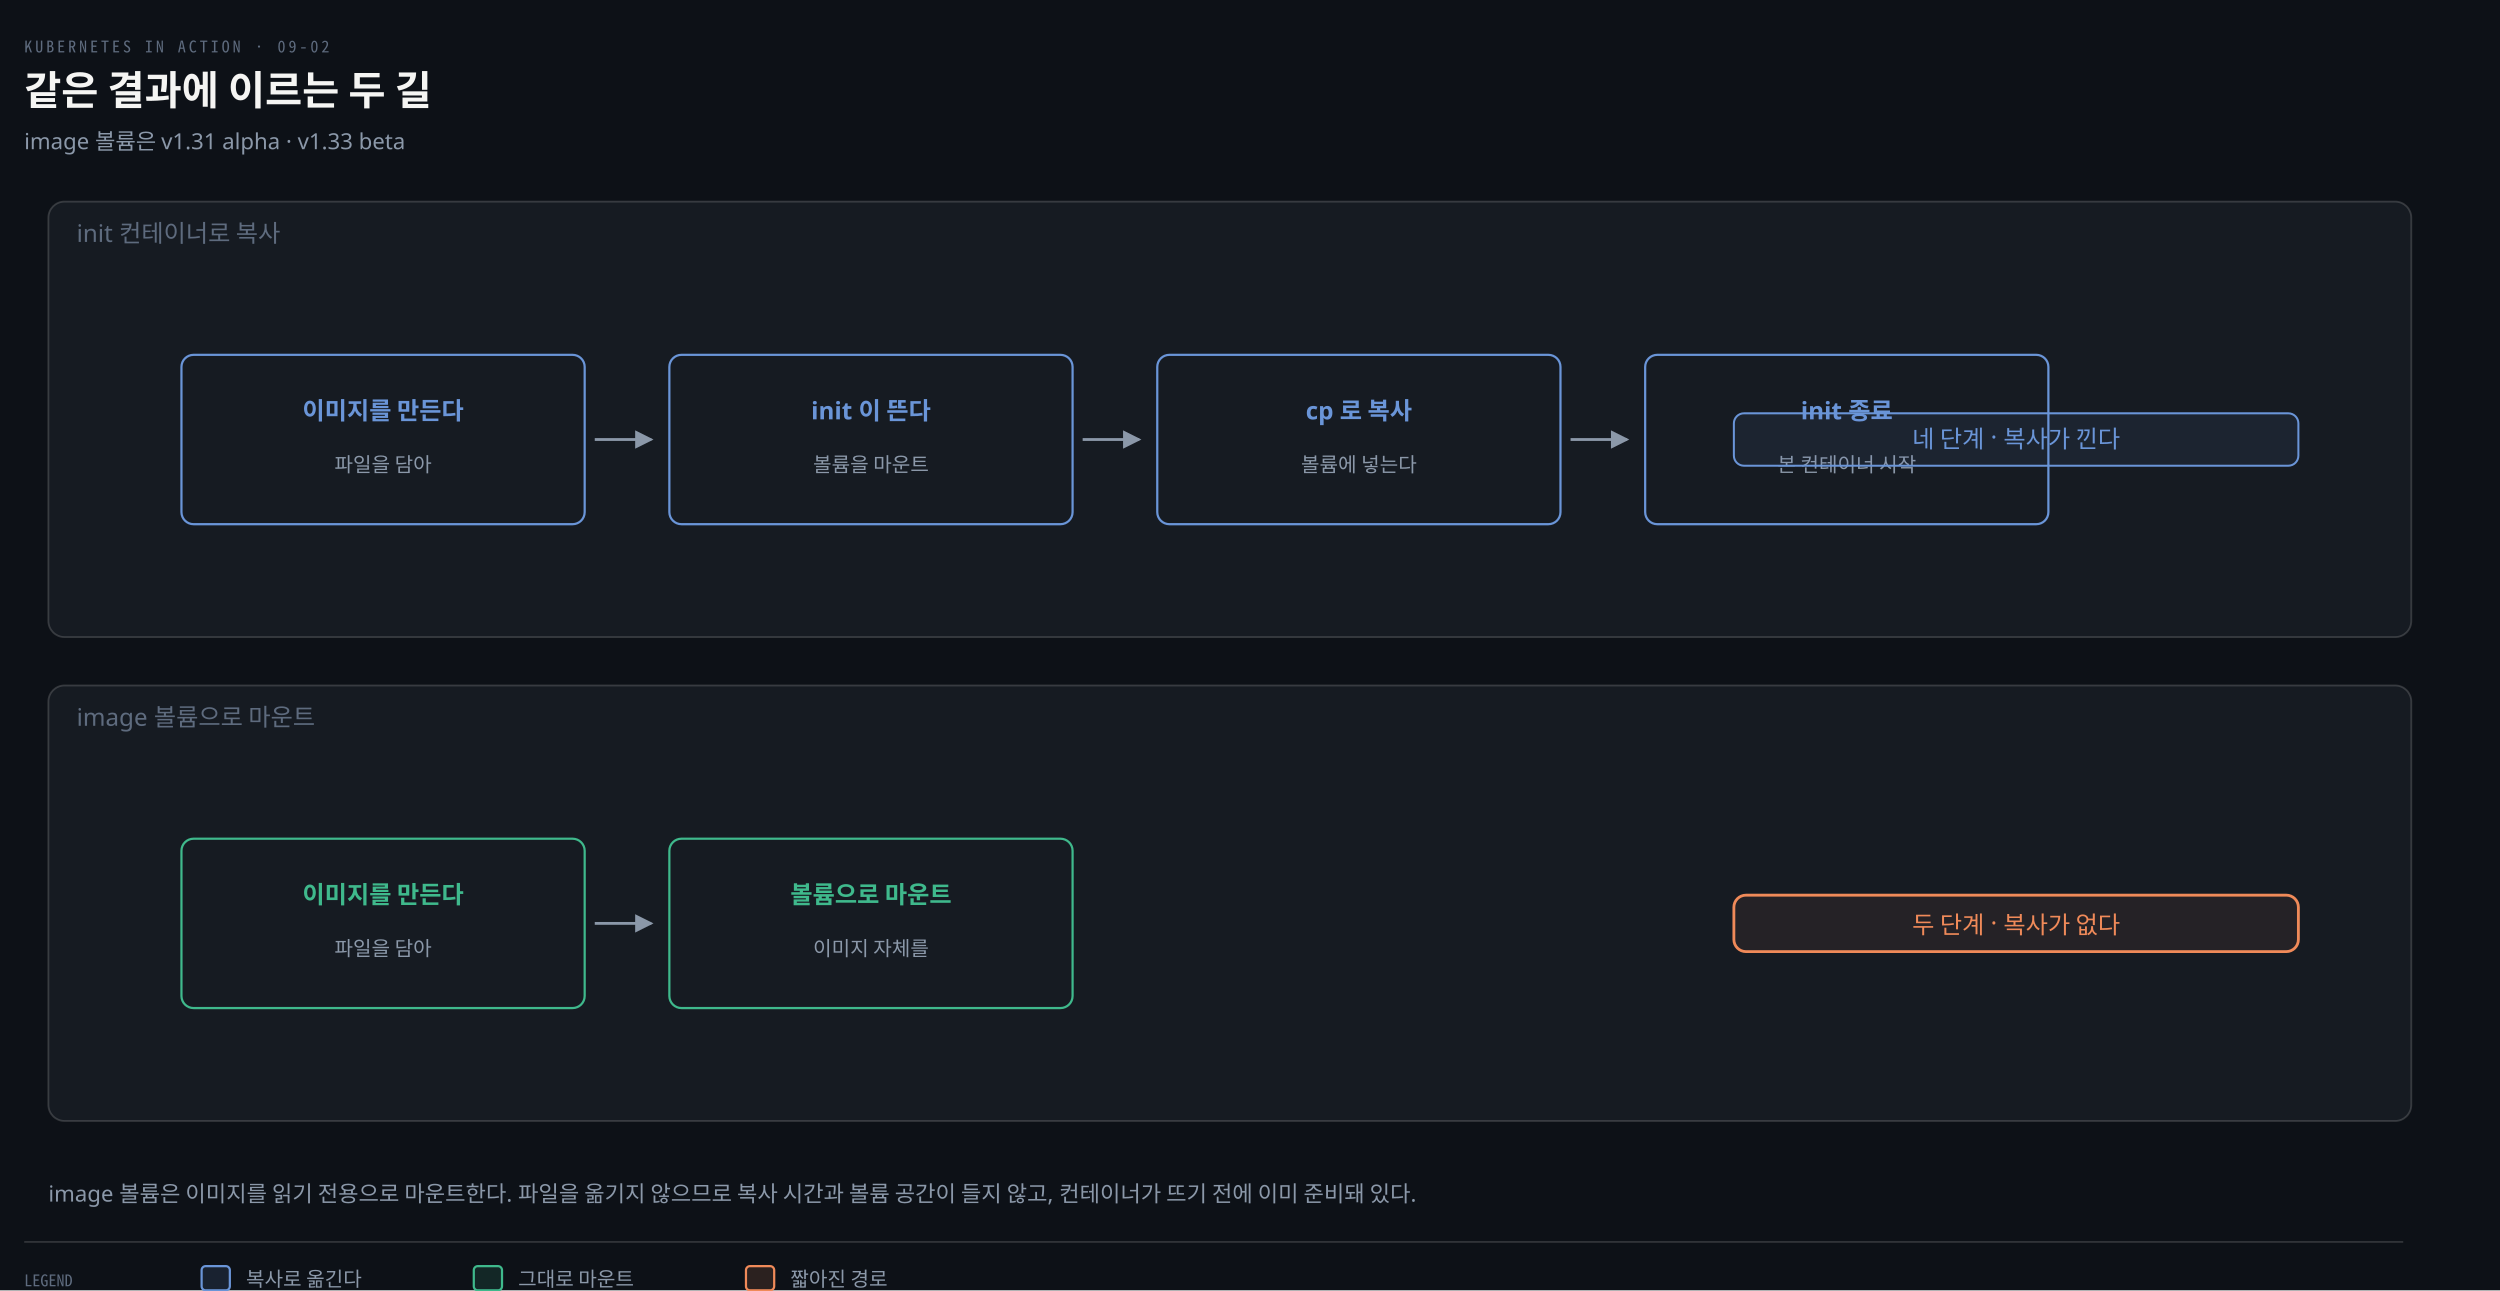
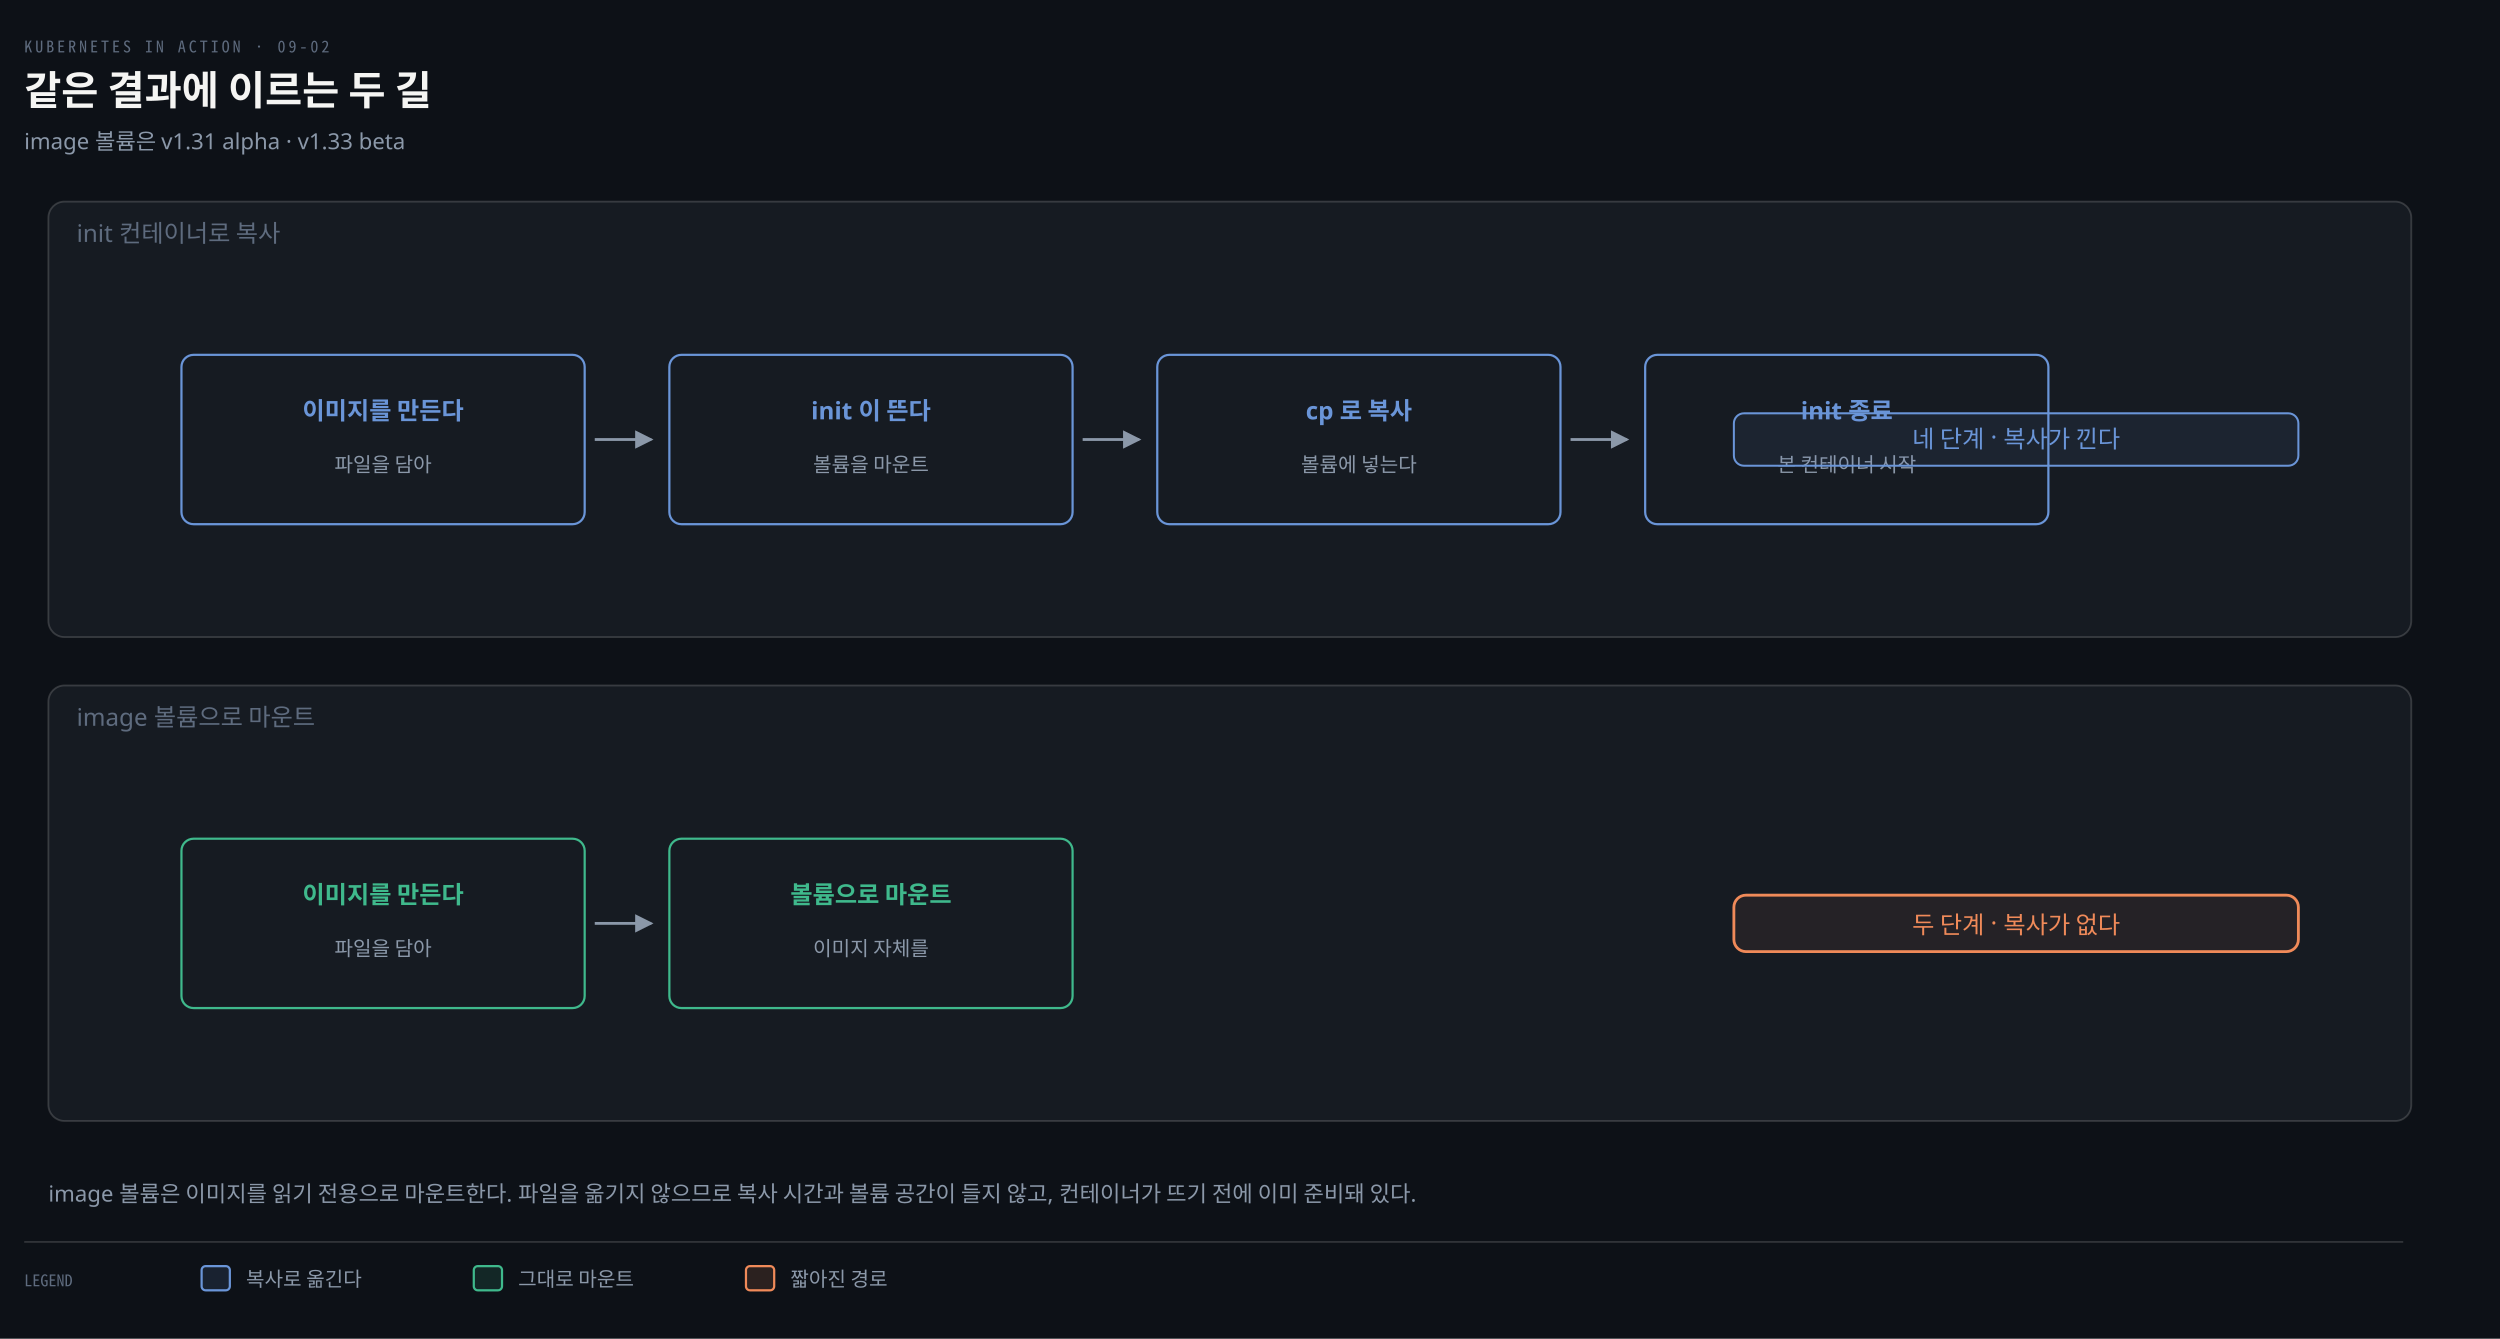
- <svg xmlns="http://www.w3.org/2000/svg" viewBox="0 0 1240 640" width="100%" role="img" aria-labelledby="dt dd">
+ <svg xmlns="http://www.w3.org/2000/svg" viewBox="0 0 1240 664" width="100%" role="img" aria-labelledby="dt dd">
  <defs>
    <marker id="ar" viewBox="0 0 8 8" refX="7" refY="4" markerWidth="6.5" markerHeight="6.5" orient="auto">
      <path d="M0 0 L8 4 L0 8 z" fill="#8B98A9" />
    </marker>
    <marker id="ok" viewBox="0 0 8 8" refX="7" refY="4" markerWidth="6.5" markerHeight="6.5" orient="auto">
      <path d="M0 0 L8 4 L0 8 z" fill="#3FB98C" />
    </marker>
    <marker id="warn" viewBox="0 0 8 8" refX="7" refY="4" markerWidth="6.5" markerHeight="6.5" orient="auto">
      <path d="M0 0 L8 4 L0 8 z" fill="#E3B341" />
    </marker>
    <marker id="bad" viewBox="0 0 8 8" refX="7" refY="4" markerWidth="6.5" markerHeight="6.5" orient="auto">
      <path d="M0 0 L8 4 L0 8 z" fill="#F0616D" />
    </marker>
    <marker id="info" viewBox="0 0 8 8" refX="7" refY="4" markerWidth="6.5" markerHeight="6.5" orient="auto">
      <path d="M0 0 L8 4 L0 8 z" fill="#6A95D8" />
    </marker>
    <marker id="acc" viewBox="0 0 8 8" refX="7" refY="4" markerWidth="6.5" markerHeight="6.5" orient="auto">
      <path d="M0 0 L8 4 L0 8 z" fill="#F08A59" />
    </marker>
    <marker id="soft" viewBox="0 0 8 8" refX="7" refY="4" markerWidth="6.5" markerHeight="6.5" orient="auto">
      <path d="M0 0 L8 4 L0 8 z" fill="#5E6B7E" />
    </marker>
  </defs>
-   <rect width="1240" height="640" fill="#0D1117" />
+   <rect width="1240" height="664" fill="#0D1117" />
  <text x="12" y="26" font-family="'Geist Mono','Noto Sans Mono CJK KR',monospace" font-size="8" letter-spacing="0.18em" fill="#5E6B7E">KUBERNETES IN ACTION · 09-02</text>
  <text x="12" y="52" font-family="'Geist','Apple SD Gothic Neo','Noto Sans KR','Malgun Gothic',sans-serif" font-size="20" font-weight="600" fill="#F5F5F3">같은 결과에 이르는 두 길</text>
  <text x="12" y="74" font-family="'Geist','Apple SD Gothic Neo','Noto Sans KR','Malgun Gothic',sans-serif" font-size="11" fill="#8B98A9">image 볼륨은 v1.31 alpha · v1.33 beta</text>
  <rect x="24" y="100" width="1172" height="216" rx="8" fill="#161B22" stroke="rgba(191,192,192,0.22)" stroke-width="0.9" />
  <text x="38" y="120" text-anchor="start" font-family="'Geist','Apple SD Gothic Neo','Noto Sans KR','Malgun Gothic',sans-serif" font-size="12" font-weight="400" fill="#5E6B7E">init 컨테이너로 복사</text>
  <rect x="90" y="176" width="200" height="84" rx="6" fill="#161B22" stroke="#6A95D8" stroke-width="1.1" />
  <text x="190" y="208" text-anchor="middle" font-family="'Geist','Apple SD Gothic Neo','Noto Sans KR','Malgun Gothic',sans-serif" font-size="12" font-weight="600" fill="#6A95D8">이미지를 만든다</text>
  <text x="190" y="234" text-anchor="middle" font-family="'Geist','Apple SD Gothic Neo','Noto Sans KR','Malgun Gothic',sans-serif" font-size="10" font-weight="400" fill="#8B98A9">파일을 담아</text>
  <rect x="332" y="176" width="200" height="84" rx="6" fill="#161B22" stroke="#6A95D8" stroke-width="1.1" />
  <text x="432" y="208" text-anchor="middle" font-family="'Geist','Apple SD Gothic Neo','Noto Sans KR','Malgun Gothic',sans-serif" font-size="12" font-weight="600" fill="#6A95D8">init 이 뜬다</text>
  <text x="432" y="234" text-anchor="middle" font-family="'Geist','Apple SD Gothic Neo','Noto Sans KR','Malgun Gothic',sans-serif" font-size="10" font-weight="400" fill="#8B98A9">볼륨을 마운트</text>
  <rect x="574" y="176" width="200" height="84" rx="6" fill="#161B22" stroke="#6A95D8" stroke-width="1.1" />
  <text x="674" y="208" text-anchor="middle" font-family="'Geist','Apple SD Gothic Neo','Noto Sans KR','Malgun Gothic',sans-serif" font-size="12" font-weight="600" fill="#6A95D8">cp 로 복사</text>
  <text x="674" y="234" text-anchor="middle" font-family="'Geist','Apple SD Gothic Neo','Noto Sans KR','Malgun Gothic',sans-serif" font-size="10" font-weight="400" fill="#8B98A9">볼륨에 넣는다</text>
  <rect x="816" y="176" width="200" height="84" rx="6" fill="#161B22" stroke="#6A95D8" stroke-width="1.1" />
  <text x="916" y="208" text-anchor="middle" font-family="'Geist','Apple SD Gothic Neo','Noto Sans KR','Malgun Gothic',sans-serif" font-size="12" font-weight="600" fill="#6A95D8">init 종료</text>
  <text x="916" y="234" text-anchor="middle" font-family="'Geist','Apple SD Gothic Neo','Noto Sans KR','Malgun Gothic',sans-serif" font-size="10" font-weight="400" fill="#8B98A9">본 컨테이너 시작</text>
  <path d="M 295 218 L 323 218" fill="none" stroke="#8B98A9" stroke-width="1.4" marker-end="url(#ar)" />
  <path d="M 537 218 L 565 218" fill="none" stroke="#8B98A9" stroke-width="1.4" marker-end="url(#ar)" />
  <path d="M 779 218 L 807 218" fill="none" stroke="#8B98A9" stroke-width="1.4" marker-end="url(#ar)" />
  <rect x="860.0" y="205" width="280" height="26" rx="5" fill="#6A95D814" stroke="#6A95D8" stroke-width="1.0" />
  <text x="1000" y="222" text-anchor="middle" font-family="'Geist','Apple SD Gothic Neo','Noto Sans KR','Malgun Gothic',sans-serif" font-size="12" font-weight="400" fill="#6A95D8">네 단계 · 복사가 낀다</text>
  <rect x="24" y="340" width="1172" height="216" rx="8" fill="#161B22" stroke="rgba(191,192,192,0.22)" stroke-width="0.9" />
  <text x="38" y="360" text-anchor="start" font-family="'Geist','Apple SD Gothic Neo','Noto Sans KR','Malgun Gothic',sans-serif" font-size="12" font-weight="400" fill="#5E6B7E">image 볼륨으로 마운트</text>
  <rect x="90" y="416" width="200" height="84" rx="6" fill="#161B22" stroke="#3FB98C" stroke-width="1.1" />
  <text x="190" y="448" text-anchor="middle" font-family="'Geist','Apple SD Gothic Neo','Noto Sans KR','Malgun Gothic',sans-serif" font-size="12" font-weight="600" fill="#3FB98C">이미지를 만든다</text>
  <text x="190" y="474" text-anchor="middle" font-family="'Geist','Apple SD Gothic Neo','Noto Sans KR','Malgun Gothic',sans-serif" font-size="10" font-weight="400" fill="#8B98A9">파일을 담아</text>
  <rect x="332" y="416" width="200" height="84" rx="6" fill="#161B22" stroke="#3FB98C" stroke-width="1.1" />
  <text x="432" y="448" text-anchor="middle" font-family="'Geist','Apple SD Gothic Neo','Noto Sans KR','Malgun Gothic',sans-serif" font-size="12" font-weight="600" fill="#3FB98C">볼륨으로 마운트</text>
  <text x="432" y="474" text-anchor="middle" font-family="'Geist','Apple SD Gothic Neo','Noto Sans KR','Malgun Gothic',sans-serif" font-size="10" font-weight="400" fill="#8B98A9">이미지 자체를</text>
  <path d="M 295 458 L 323 458" fill="none" stroke="#8B98A9" stroke-width="1.4" marker-end="url(#ar)" />
  <rect x="860.0" y="444" width="280" height="28" rx="6" fill="#F08A5912" stroke="#F08A59" stroke-width="1.4" />
  <text x="1000" y="463" text-anchor="middle" font-family="'Geist','Apple SD Gothic Neo','Noto Sans KR','Malgun Gothic',sans-serif" font-size="12" font-weight="400" fill="#F08A59">두 단계 · 복사가 없다</text>
  <text x="24" y="596" text-anchor="start" font-family="'Geist','Apple SD Gothic Neo','Noto Sans KR','Malgun Gothic',sans-serif" font-size="11" font-weight="400" fill="#8B98A9">image 볼륨은 이미지를 읽기 전용으로 마운트한다. 파일을 옮기지 않으므로 복사 시간과 볼륨 공간이 들지 않고, 컨테이너가 뜨기 전에 이미 준비돼 있다.</text>
  <line x1="12" y1="616" x2="1192" y2="616" stroke="rgba(191,192,192,0.22)" stroke-width="0.8" />
  <text x="12" y="638" text-anchor="start" font-family="'Geist Mono','Noto Sans Mono CJK KR',monospace" font-size="8" font-weight="400" fill="#5E6B7E">LEGEND</text>
  <rect x="100" y="628" width="14" height="12" rx="2" fill="#6A95D822" stroke="#6A95D8" stroke-width="1.1" />
  <text x="122" y="638" text-anchor="start" font-family="'Geist','Apple SD Gothic Neo','Noto Sans KR','Malgun Gothic',sans-serif" font-size="10" font-weight="400" fill="#8B98A9">복사로 옮긴다</text>
  <rect x="235" y="628" width="14" height="12" rx="2" fill="#3FB98C22" stroke="#3FB98C" stroke-width="1.1" />
  <text x="257" y="638" text-anchor="start" font-family="'Geist','Apple SD Gothic Neo','Noto Sans KR','Malgun Gothic',sans-serif" font-size="10" font-weight="400" fill="#8B98A9">그대로 마운트</text>
  <rect x="370" y="628" width="14" height="12" rx="2" fill="#F08A5922" stroke="#F08A59" stroke-width="1.1" />
  <text x="392" y="638" text-anchor="start" font-family="'Geist','Apple SD Gothic Neo','Noto Sans KR','Malgun Gothic',sans-serif" font-size="10" font-weight="400" fill="#8B98A9">짧아진 경로</text>
</svg>
